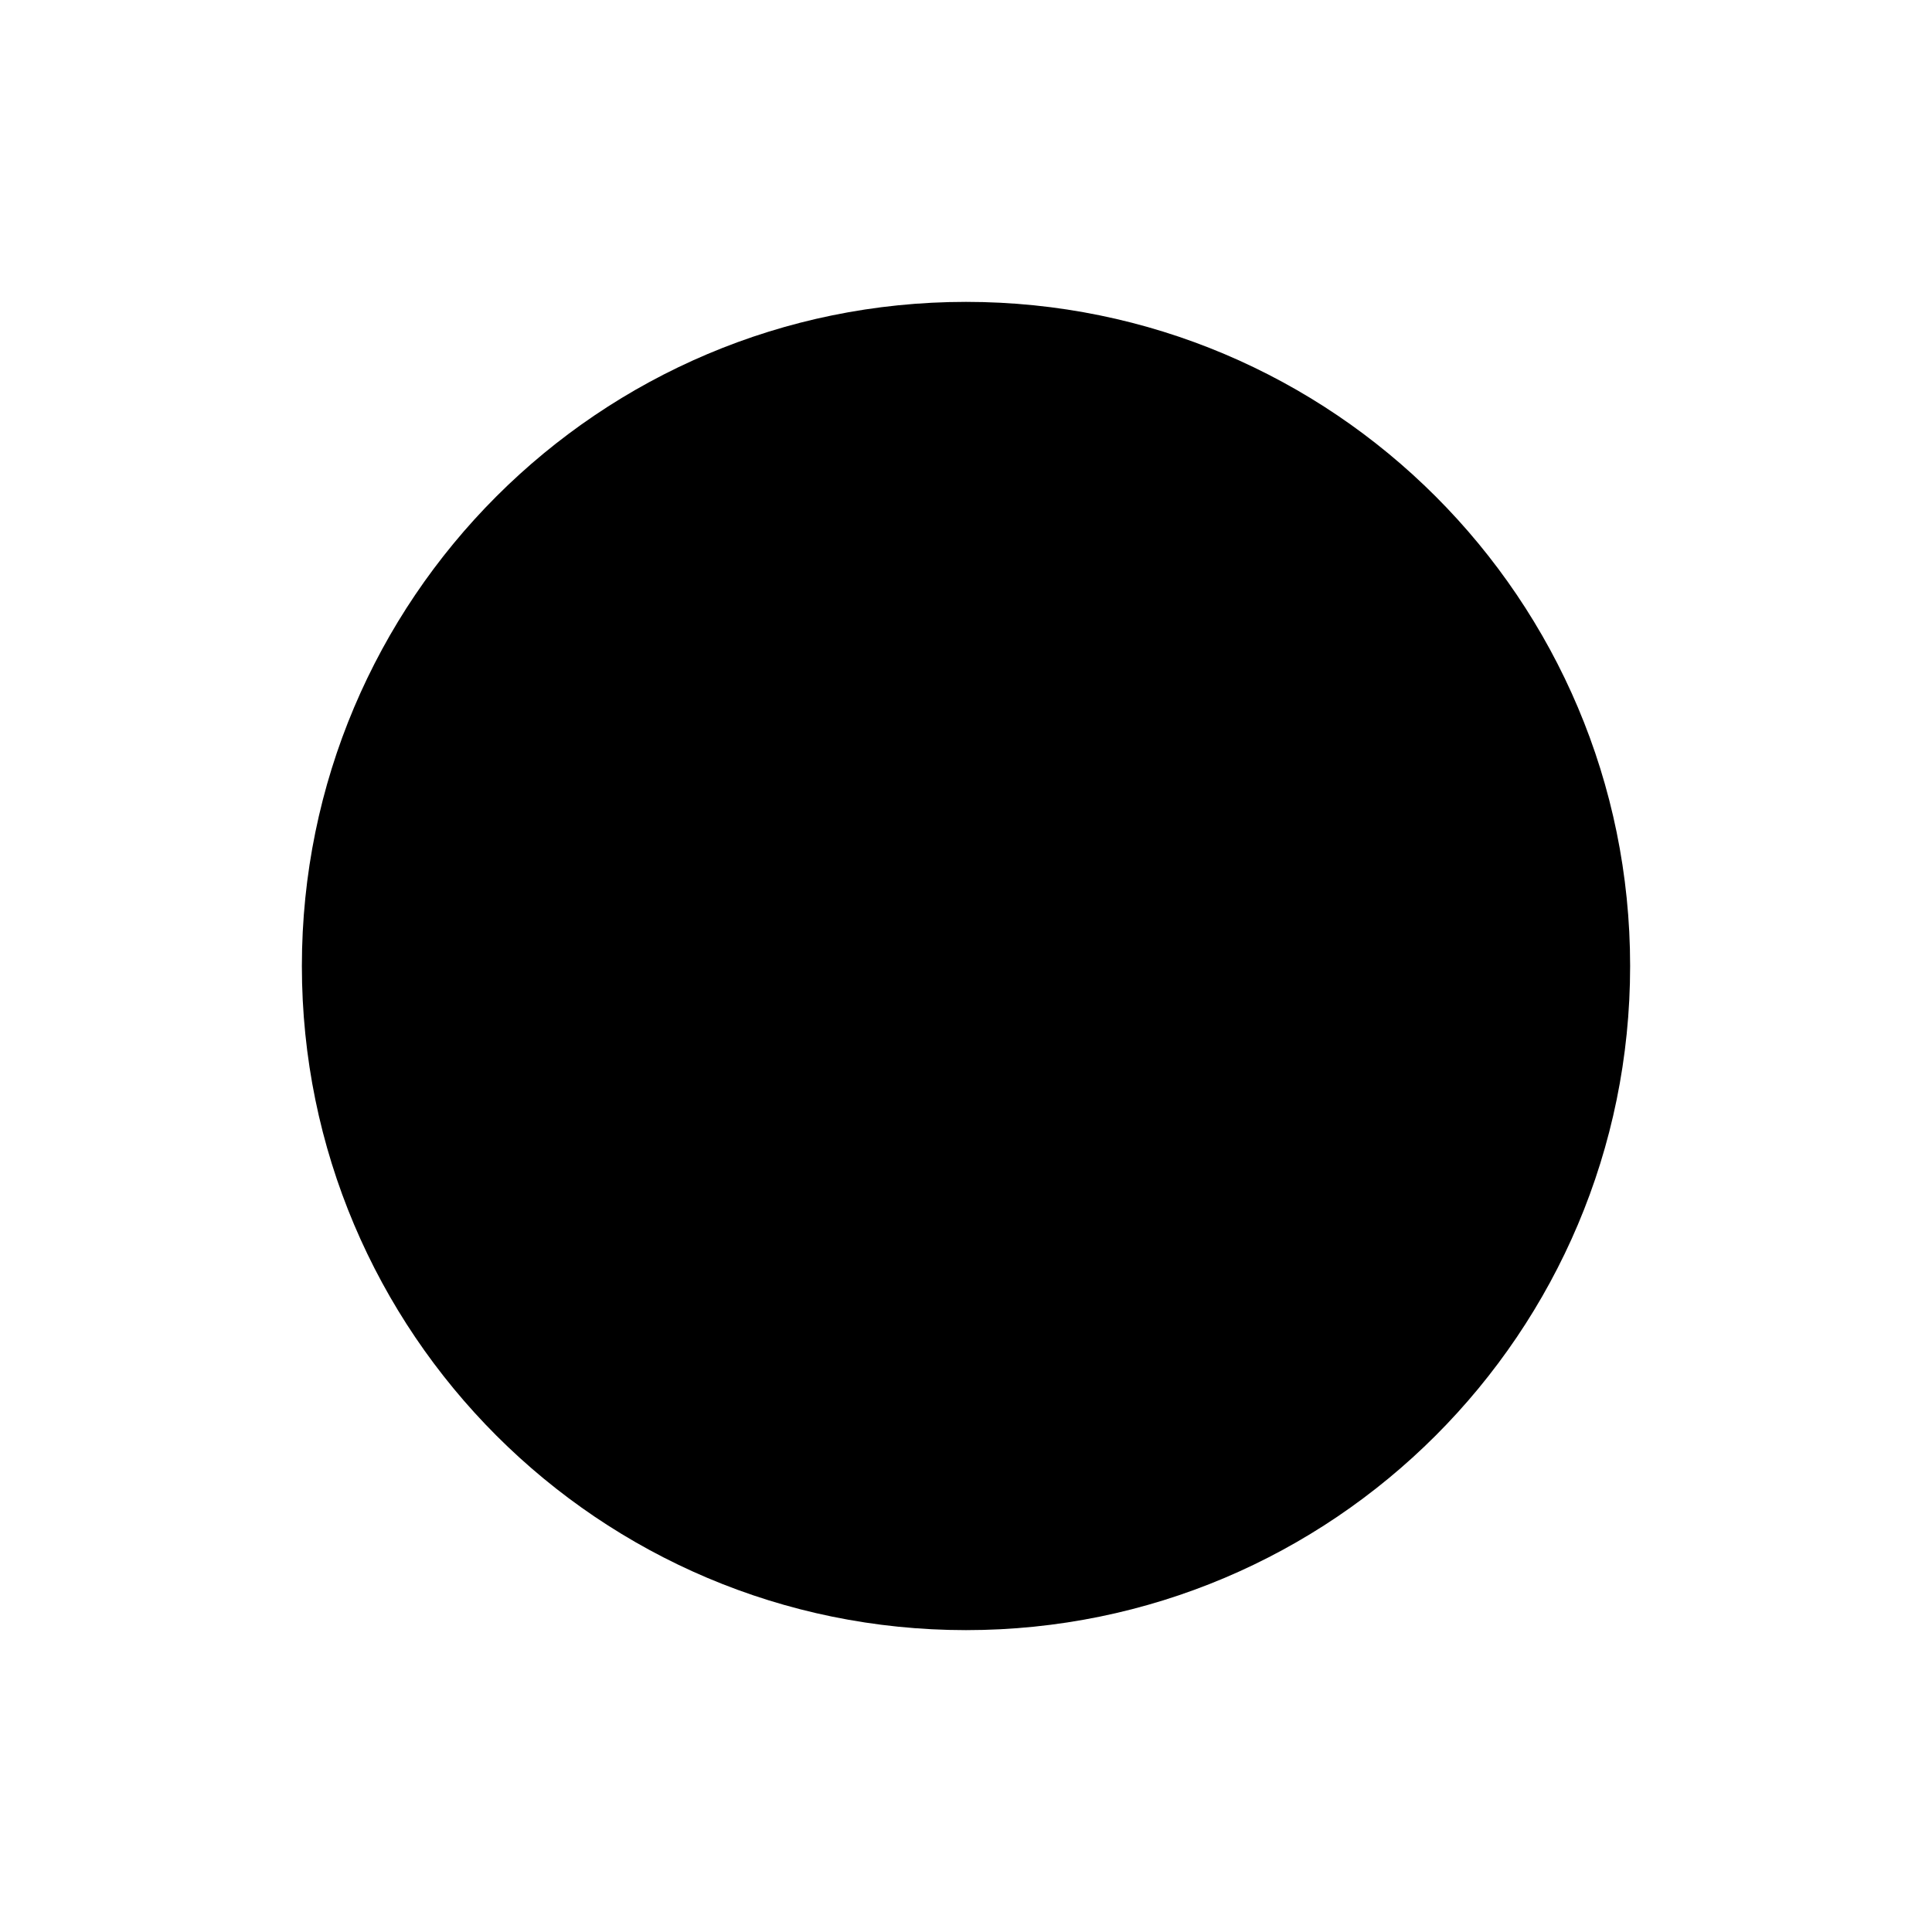
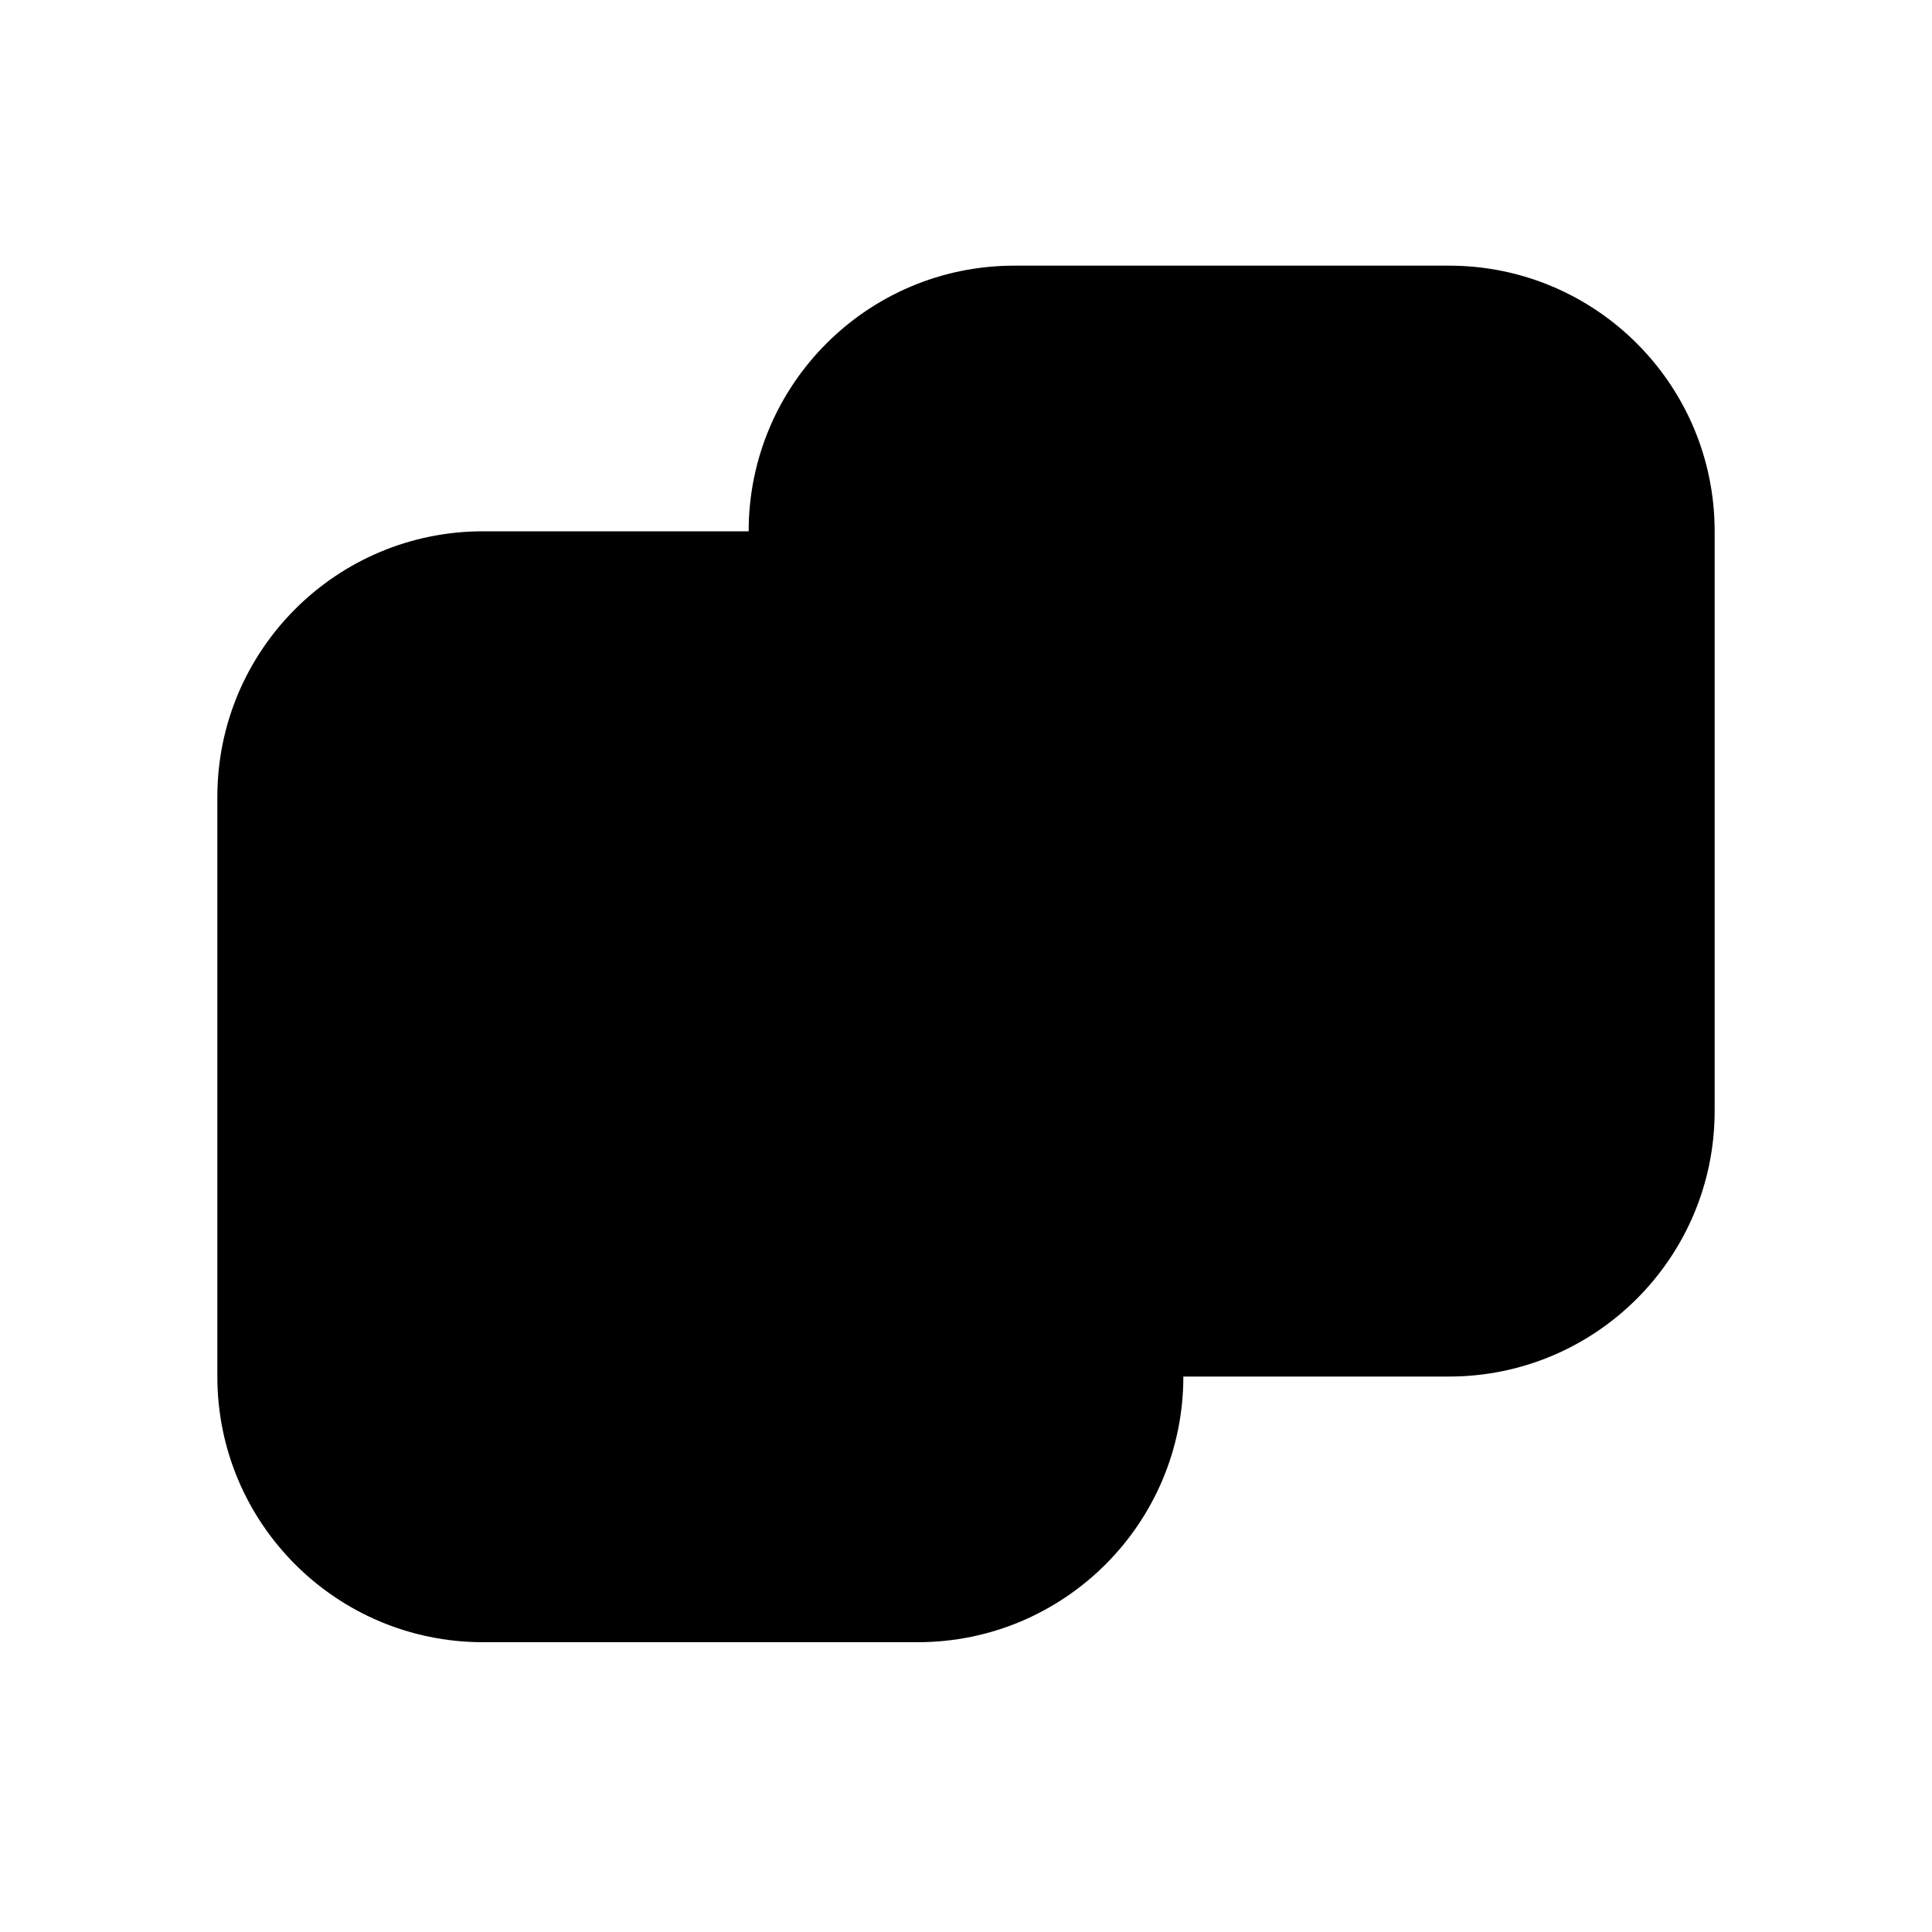
<svg xmlns="http://www.w3.org/2000/svg" viewBox="0 0 16 16">
-   <circle cx="8" cy="8" r="5.5" fill="#000" />
+   <rect x="6.2" y="2.2" width="8" height="9.2" rx="2.2" fill="#000" />
+   <rect x="1.8" y="4.4" width="8" height="9.2" rx="2.2" fill="#000" />
</svg>
